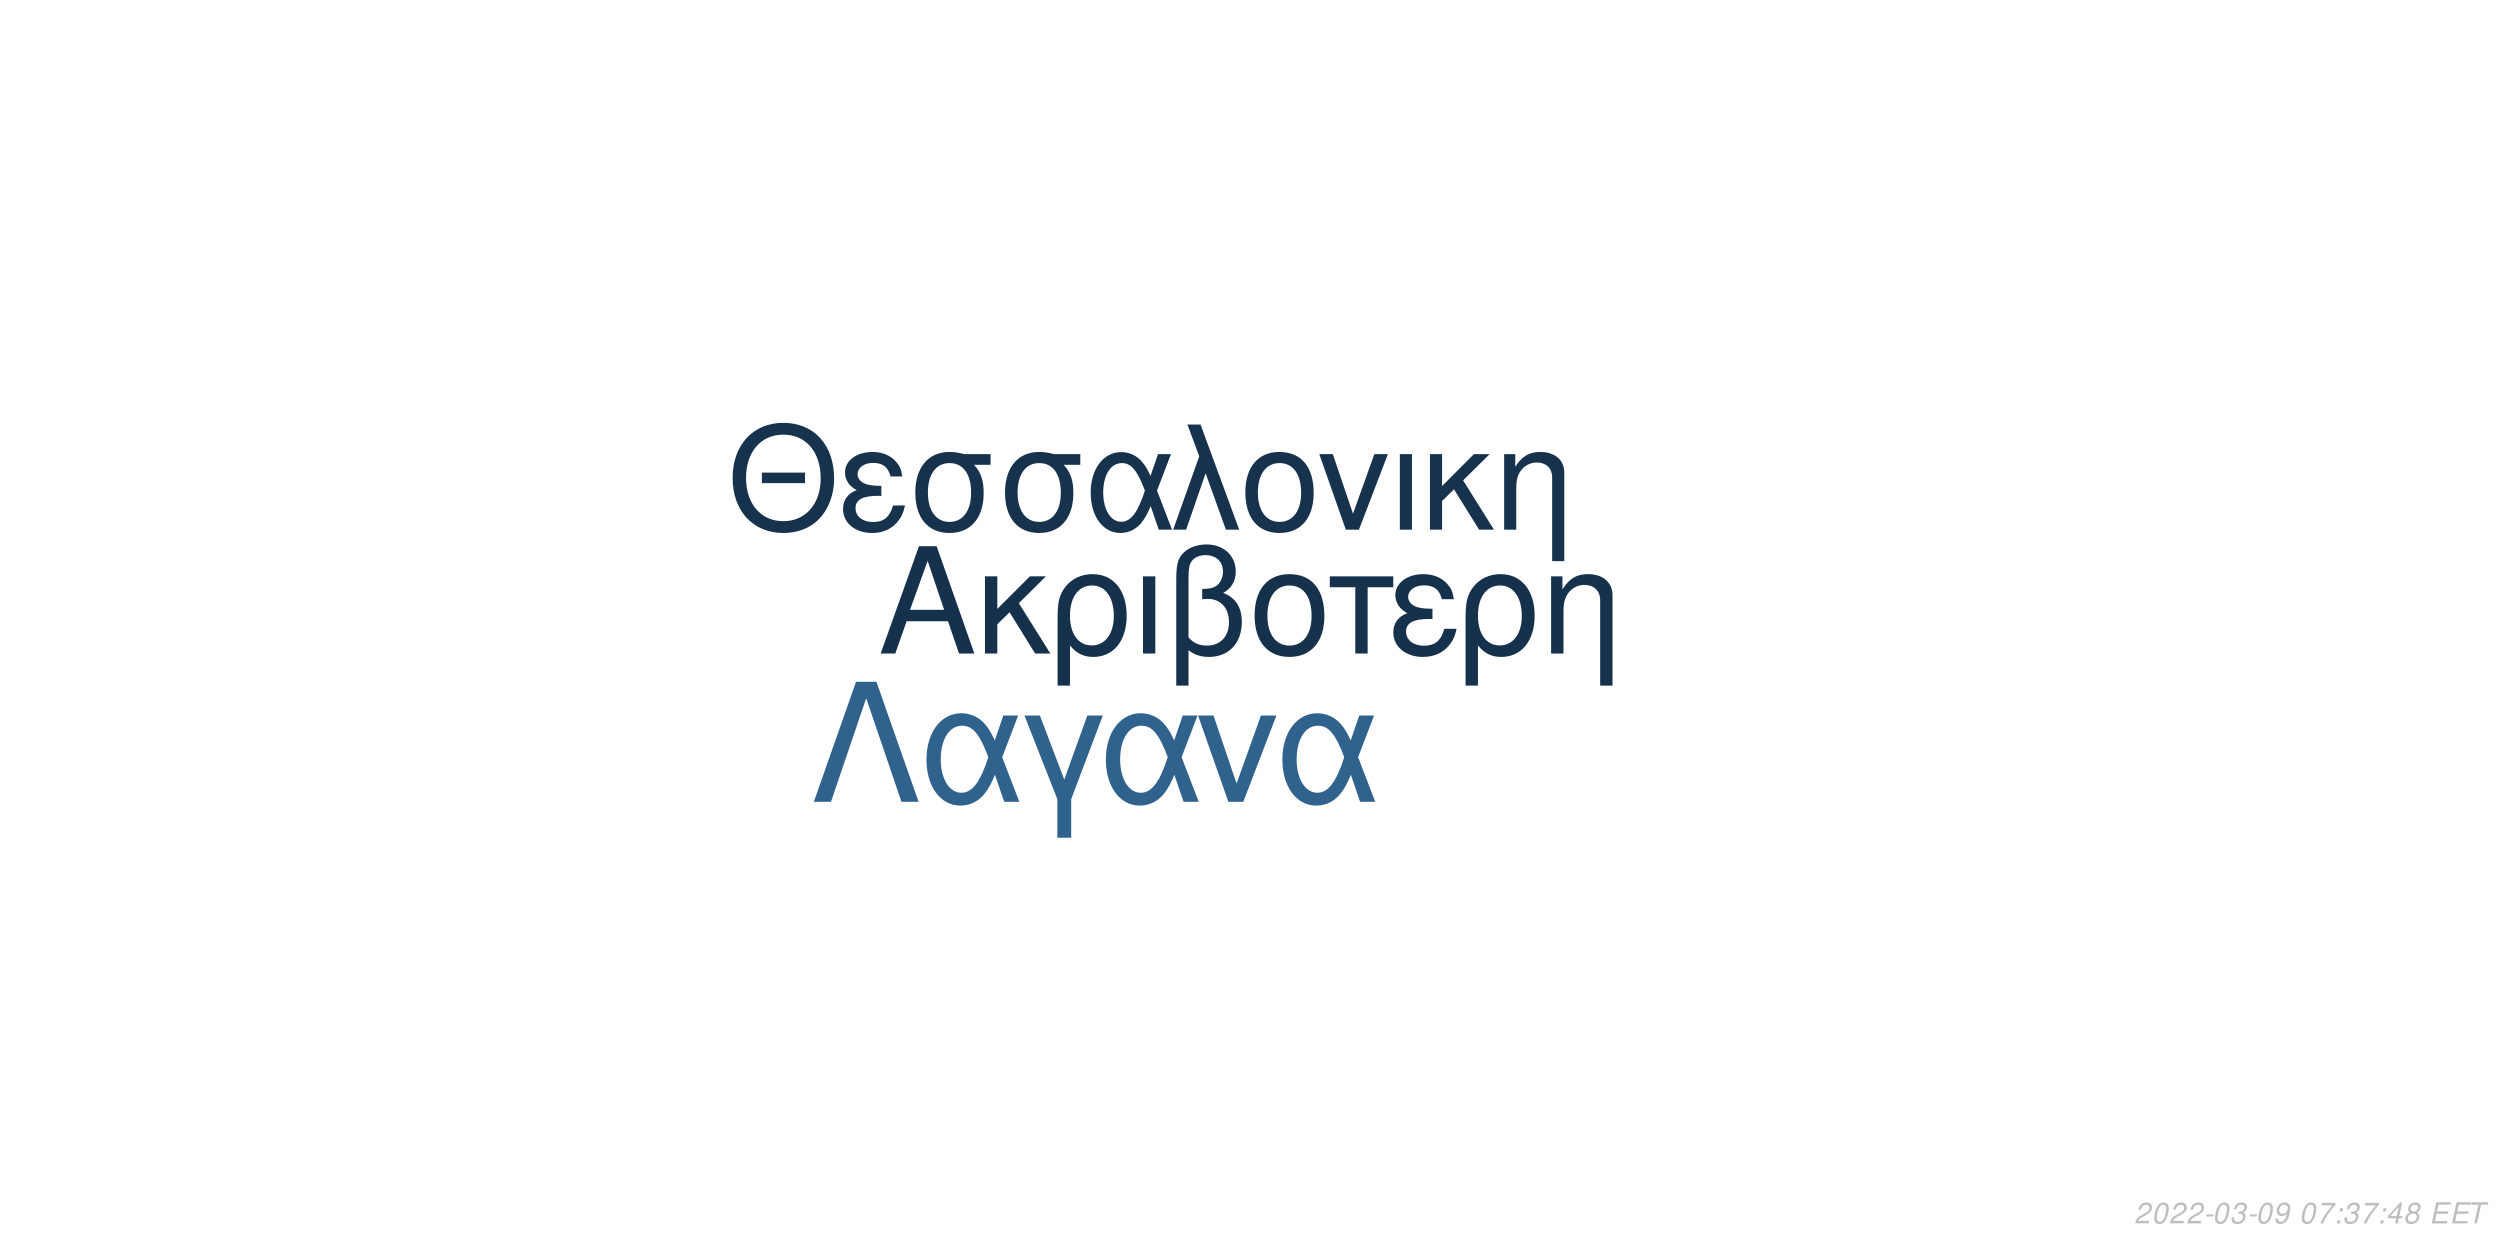
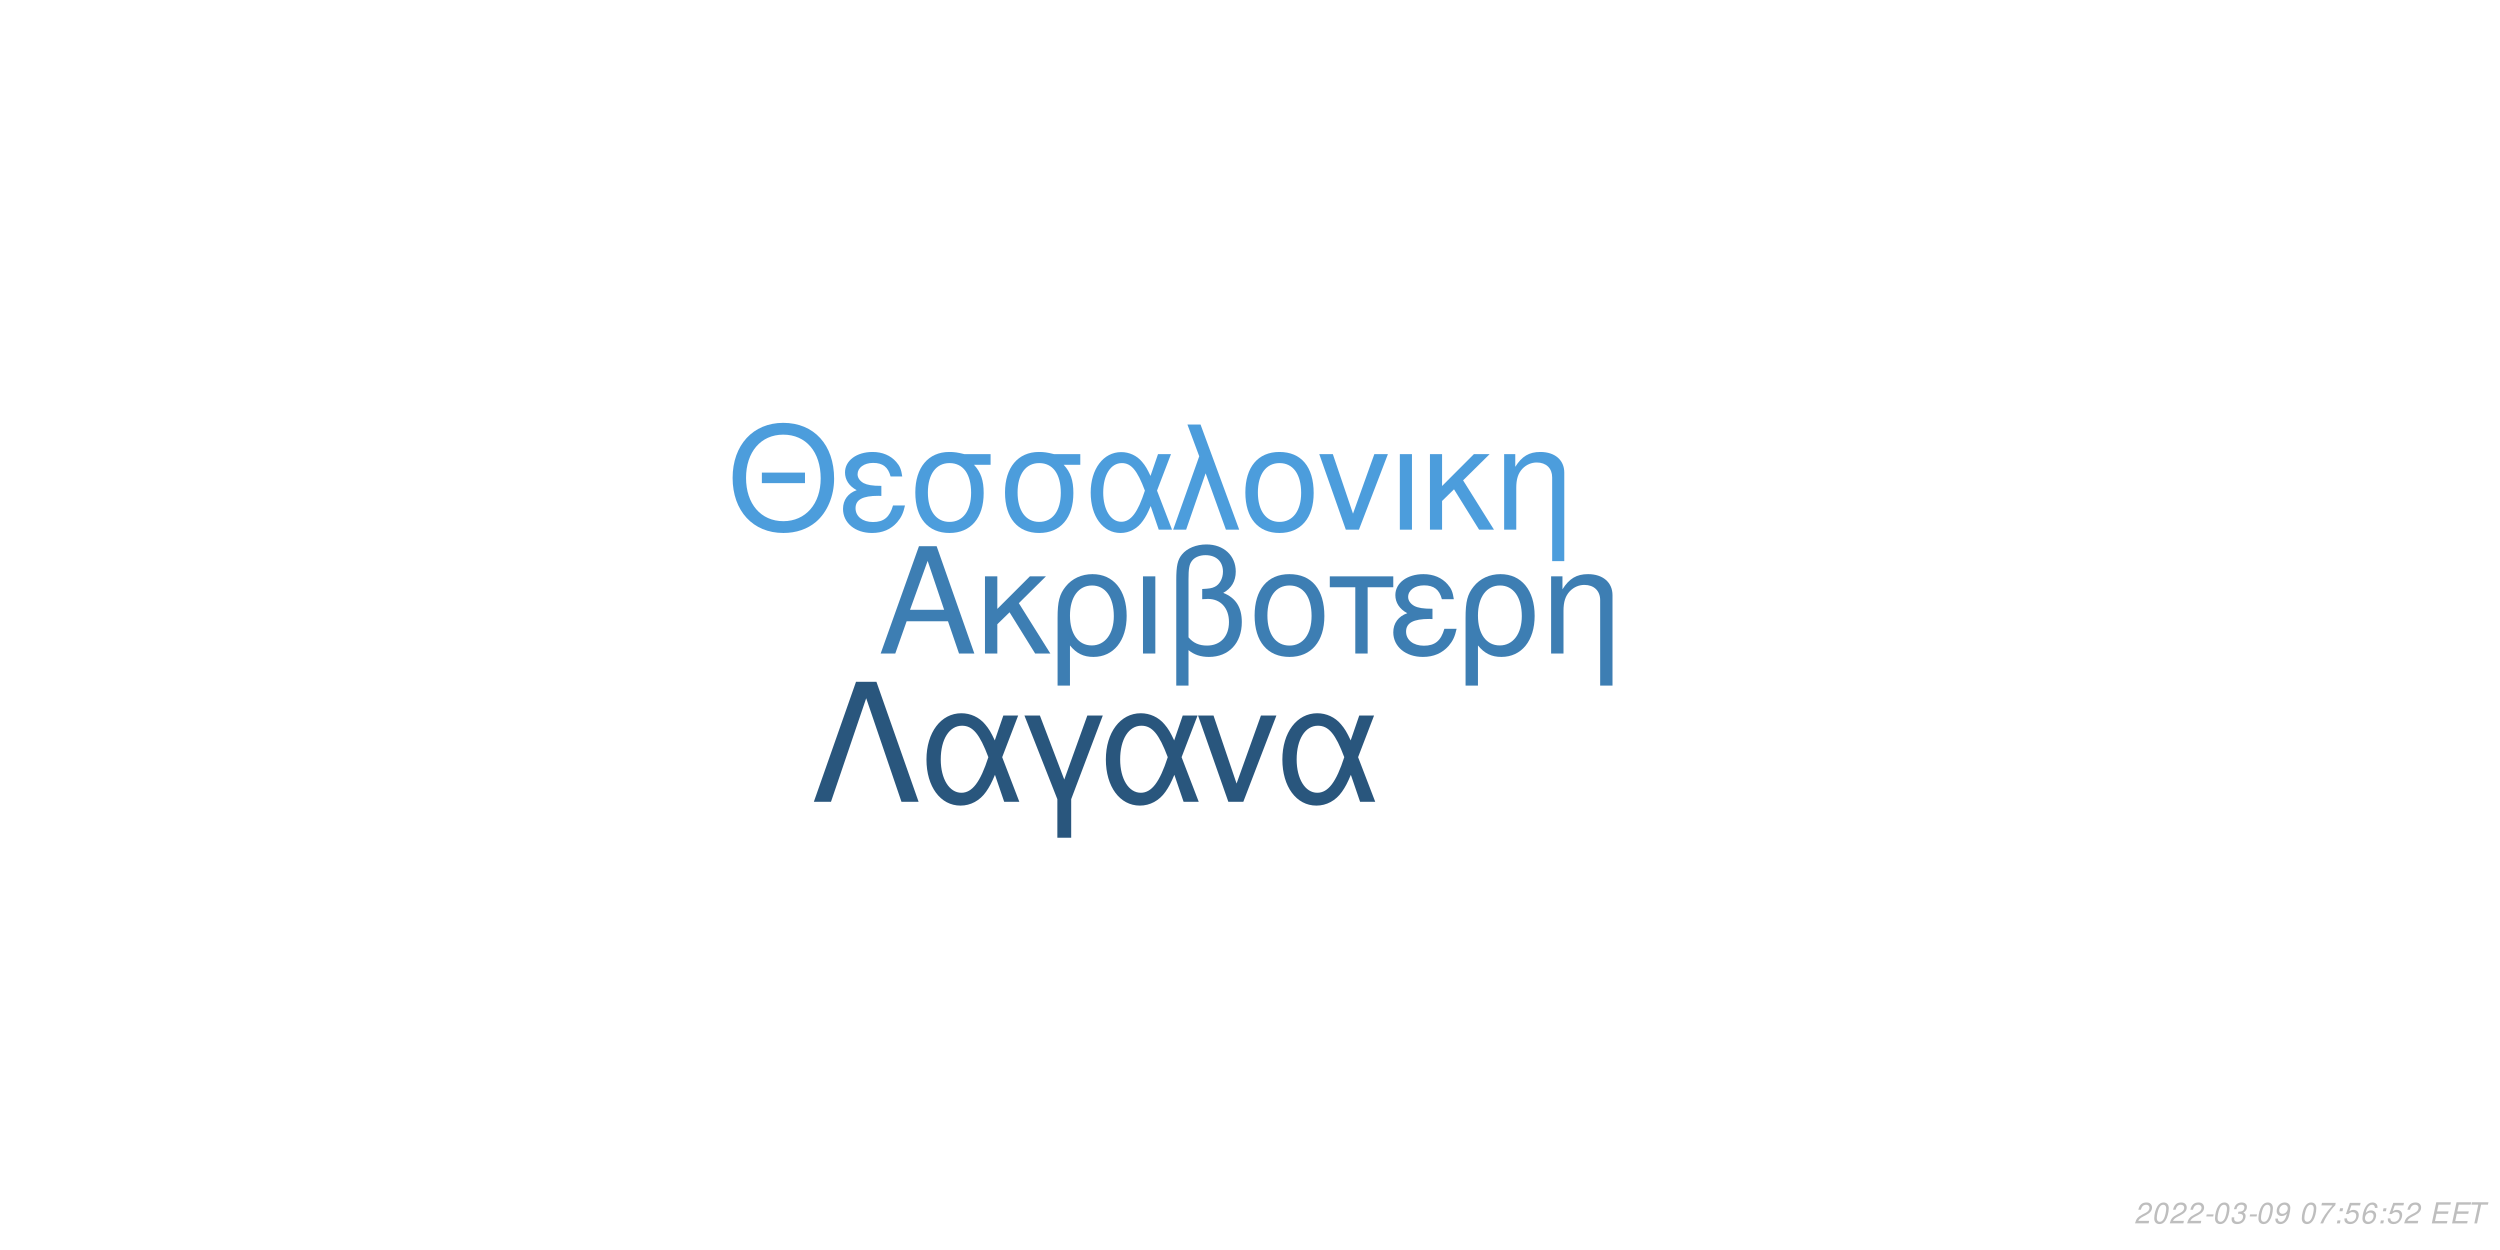
<svg xmlns="http://www.w3.org/2000/svg" xmlns:xlink="http://www.w3.org/1999/xlink" width="864pt" height="432pt" viewBox="0 0 864 432" version="1.1">
  <defs>
    <g>
      <symbol overflow="visible" id="glyph0-0">
        <path style="stroke:none;" d="" />
      </symbol>
      <symbol overflow="visible" id="glyph0-1">
        <path style="stroke:none;" d="M 24.125 -11.141 L 27.938 0 L 33.234 0 L 20.203 -37.094 L 14.094 -37.094 L 0.859 0 L 5.906 0 L 9.828 -11.141 Z M 22.797 -15.109 L 11 -15.109 L 17.094 -32.016 Z M 22.797 -15.109 " />
      </symbol>
      <symbol overflow="visible" id="glyph0-2">
        <path style="stroke:none;" d="M 7.172 -15.422 L 7.172 -26.672 L 2.906 -26.672 L 2.906 0 L 7.172 0 L 7.172 -10.125 L 11.406 -14.25 L 20.25 0 L 25.5 0 L 14.609 -17.406 L 23.969 -26.672 L 18.422 -26.672 Z M 7.172 -15.422 " />
      </symbol>
      <symbol overflow="visible" id="glyph0-3">
        <path style="stroke:none;" d="M 3 11.094 L 7.281 11.094 L 7.281 -2.797 C 9.516 -0.047 11.953 1.172 15.375 1.172 C 22.344 1.172 26.875 -4.422 26.875 -13.031 C 26.875 -21.891 22.297 -27.438 15.062 -27.438 C 11.297 -27.438 7.984 -25.906 5.797 -23.156 C 3.672 -20.516 3 -17.969 3 -12.359 Z M 14.906 -23.516 C 19.547 -23.516 22.438 -19.438 22.438 -12.922 C 22.438 -6.812 19.391 -2.797 14.812 -2.797 C 10.172 -2.797 7.281 -6.766 7.281 -13.125 C 7.281 -19.484 10.234 -23.516 14.906 -23.516 Z M 14.906 -23.516 " />
      </symbol>
      <symbol overflow="visible" id="glyph0-4">
        <path style="stroke:none;" d="M 3.516 0 L 7.781 0 L 7.781 -26.672 L 3.516 -26.672 Z M 3.516 0 " />
      </symbol>
      <symbol overflow="visible" id="glyph0-5">
        <path style="stroke:none;" d="M 4.016 11.094 L 8.25 11.094 L 8.25 -1.172 C 10.172 0.406 12.422 1.172 15.312 1.172 C 22.188 1.172 26.672 -3.609 26.672 -10.891 C 26.672 -15.984 24.578 -19.234 20.25 -20.969 C 23.109 -22.547 24.578 -25.031 24.578 -28.344 C 24.578 -33.844 20.406 -37.703 14.453 -37.703 C 10.938 -37.703 7.734 -36.391 6 -34.25 C 4.484 -32.422 4.016 -30.328 4.016 -25.391 Z M 8.25 -25.656 C 8.25 -29.359 8.5 -30.844 9.469 -32.062 C 10.375 -33.281 12.156 -34 14.094 -34 C 17.812 -34 20.156 -31.812 20.156 -28.297 C 20.156 -25.953 18.984 -23.812 17.297 -23.047 C 16.281 -22.547 15.469 -22.438 12.984 -22.297 L 12.984 -18.781 C 13.734 -18.828 14.344 -18.875 14.969 -18.875 C 19.344 -18.875 22.234 -15.719 22.234 -10.891 C 22.234 -5.906 19.281 -2.75 14.656 -2.75 C 11.953 -2.75 9.922 -3.609 8.25 -5.594 Z M 8.25 -25.656 " />
      </symbol>
      <symbol overflow="visible" id="glyph0-6">
        <path style="stroke:none;" d="M 14.094 -27.438 C 6.562 -27.438 2.094 -22.094 2.094 -13.125 C 2.094 -4.125 6.562 1.172 14.141 1.172 C 21.672 1.172 26.203 -4.172 26.203 -12.922 C 26.203 -22.188 21.828 -27.438 14.094 -27.438 Z M 14.141 -23.516 C 18.938 -23.516 21.781 -19.594 21.781 -12.984 C 21.781 -6.672 18.828 -2.75 14.141 -2.75 C 9.422 -2.75 6.516 -6.672 6.516 -13.125 C 6.516 -19.594 9.422 -23.516 14.141 -23.516 Z M 14.141 -23.516 " />
      </symbol>
      <symbol overflow="visible" id="glyph0-7">
        <path style="stroke:none;" d="M 7.891 0 L 12.156 0 L 12.156 -22.906 L 21.016 -22.906 L 21.016 -26.672 L -0.922 -26.672 L -0.922 -22.906 L 7.891 -22.906 Z M 7.891 0 " />
      </symbol>
      <symbol overflow="visible" id="glyph0-8">
        <path style="stroke:none;" d="M 14.562 -15.469 C 11.344 -15.469 9.562 -15.781 8.297 -16.438 C 6.922 -17.203 6.156 -18.328 6.156 -19.547 C 6.156 -21.891 8.453 -23.562 11.656 -23.562 C 15.062 -23.562 16.953 -22.094 17.812 -18.781 L 21.938 -18.781 C 21.578 -21.266 21.062 -22.5 19.797 -23.922 C 17.812 -26.203 14.906 -27.438 11.453 -27.438 C 5.797 -27.438 1.734 -24.375 1.734 -20.203 C 1.734 -17.609 3.156 -15.375 5.859 -13.938 C 2.797 -12.875 1.016 -10.484 1.016 -7.328 C 1.016 -2.391 5.297 1.172 11.25 1.172 C 14.969 1.172 17.906 -0.109 20.156 -2.641 C 21.578 -4.328 22.297 -5.797 22.906 -8.547 L 18.672 -8.547 C 17.5 -4.422 15.422 -2.703 11.609 -2.703 C 7.938 -2.703 5.438 -4.688 5.438 -7.578 C 5.438 -10.578 7.938 -11.953 13.484 -11.953 C 13.641 -11.953 14.094 -11.953 14.562 -11.906 Z M 14.562 -15.469 " />
      </symbol>
      <symbol overflow="visible" id="glyph0-9">
        <path style="stroke:none;" d="M 3.562 -26.672 L 3.562 0 L 7.844 0 L 7.844 -14.703 C 7.844 -17.906 8.5 -19.891 10.031 -21.531 C 11.406 -22.953 13.188 -23.719 15.062 -23.719 C 18.375 -23.719 20.516 -21.672 20.516 -18.469 L 20.516 11.094 L 24.781 11.094 L 24.781 -20.156 C 24.781 -24.578 21.469 -27.438 16.328 -27.438 C 12.359 -27.438 9.828 -25.906 7.484 -22.188 L 7.484 -26.672 Z M 3.562 -26.672 " />
      </symbol>
      <symbol overflow="visible" id="glyph1-0">
        <path style="stroke:none;" d="" />
      </symbol>
      <symbol overflow="visible" id="glyph1-1">
        <path style="stroke:none;" d="M 26.859 -19.734 L 11.953 -19.734 L 11.953 -16.094 L 26.859 -16.094 Z M 19.328 -36.922 C 8.922 -36.922 1.844 -29.25 1.844 -17.891 C 1.844 -6.484 8.875 1.141 19.391 1.141 C 23.812 1.141 27.703 -0.203 30.641 -2.688 C 34.578 -6.031 36.922 -11.656 36.922 -17.594 C 36.922 -29.297 30 -36.922 19.328 -36.922 Z M 19.328 -32.844 C 27.203 -32.844 32.281 -26.906 32.281 -17.688 C 32.281 -8.922 27.062 -2.938 19.391 -2.938 C 11.609 -2.938 6.484 -8.922 6.484 -17.891 C 6.484 -26.859 11.609 -32.844 19.328 -32.844 Z M 19.328 -32.844 " />
      </symbol>
      <symbol overflow="visible" id="glyph1-2">
        <path style="stroke:none;" d="M 14.25 -15.141 C 11.109 -15.141 9.375 -15.453 8.125 -16.094 C 6.781 -16.844 6.031 -17.938 6.031 -19.141 C 6.031 -21.422 8.266 -23.078 11.406 -23.078 C 14.75 -23.078 16.594 -21.625 17.438 -18.391 L 21.469 -18.391 C 21.125 -20.828 20.625 -22.031 19.391 -23.422 C 17.438 -25.656 14.594 -26.859 11.219 -26.859 C 5.688 -26.859 1.688 -23.875 1.688 -19.781 C 1.688 -17.234 3.094 -15.047 5.734 -13.656 C 2.734 -12.609 1 -10.266 1 -7.172 C 1 -2.344 5.188 1.141 11.016 1.141 C 14.656 1.141 17.547 -0.094 19.734 -2.594 C 21.125 -4.234 21.828 -5.688 22.422 -8.375 L 18.281 -8.375 C 17.141 -4.328 15.094 -2.641 11.359 -2.641 C 7.766 -2.641 5.328 -4.578 5.328 -7.422 C 5.328 -10.359 7.766 -11.703 13.203 -11.703 C 13.359 -11.703 13.797 -11.703 14.25 -11.656 Z M 14.25 -15.141 " />
      </symbol>
      <symbol overflow="visible" id="glyph1-3">
        <path style="stroke:none;" d="M 29 -26.109 L 19.938 -26.109 C 17.594 -26.703 16.438 -26.859 14.703 -26.859 C 7.469 -26.859 2.984 -21.469 2.984 -12.859 C 2.984 -4.031 7.375 1.141 14.797 1.141 C 22.172 1.141 26.609 -4.078 26.609 -12.656 C 26.609 -17.047 25.656 -19.828 23.266 -22.422 L 29 -22.422 Z M 14.797 -23.016 C 19.531 -23.016 22.266 -19.234 22.266 -12.75 C 22.266 -6.531 19.438 -2.688 14.797 -2.688 C 10.172 -2.688 7.328 -6.531 7.328 -12.859 C 7.328 -19.188 10.172 -23.016 14.797 -23.016 Z M 14.797 -23.016 " />
      </symbol>
      <symbol overflow="visible" id="glyph1-4">
        <path style="stroke:none;" d="M 29.344 -26.109 L 24.859 -26.109 L 22.266 -18.578 C 21.125 -21.031 20.484 -22.125 19.328 -23.469 C 17.547 -25.609 14.906 -26.812 12.156 -26.812 C 5.984 -26.812 1.594 -20.984 1.594 -12.812 C 1.594 -4.578 5.828 1.141 11.906 1.141 C 14.953 1.141 17.734 -0.344 19.625 -3.047 C 20.672 -4.531 21.281 -5.688 22.328 -8.172 L 25.109 0 L 29.703 0 L 24.516 -13.5 Z M 20.328 -13.5 C 17.891 -5.922 15.453 -2.734 12.156 -2.734 C 8.516 -2.734 5.922 -6.922 5.922 -12.812 C 5.922 -18.938 8.516 -23.016 12.359 -23.016 C 15.594 -23.016 17.688 -20.531 20.328 -13.5 Z M 20.328 -13.5 " />
      </symbol>
      <symbol overflow="visible" id="glyph1-5">
        <path style="stroke:none;" d="M 1.094 0 L 5.578 0 L 12.312 -19.484 L 19.328 0 L 23.922 0 L 10.562 -36.328 L 6.031 -36.328 L 10.109 -25.359 Z M 1.094 0 " />
      </symbol>
      <symbol overflow="visible" id="glyph1-6">
        <path style="stroke:none;" d="M 13.797 -26.859 C 6.422 -26.859 2.047 -21.625 2.047 -12.859 C 2.047 -4.031 6.422 1.141 13.859 1.141 C 21.234 1.141 25.656 -4.078 25.656 -12.656 C 25.656 -21.719 21.375 -26.859 13.797 -26.859 Z M 13.859 -23.016 C 18.531 -23.016 21.328 -19.188 21.328 -12.703 C 21.328 -6.531 18.438 -2.688 13.859 -2.688 C 9.219 -2.688 6.375 -6.531 6.375 -12.859 C 6.375 -19.188 9.219 -23.016 13.859 -23.016 Z M 13.859 -23.016 " />
      </symbol>
      <symbol overflow="visible" id="glyph1-7">
        <path style="stroke:none;" d="M 14.297 0 L 24.312 -26.109 L 19.625 -26.109 L 12.25 -5.531 L 5.281 -26.109 L 0.594 -26.109 L 9.766 0 Z M 14.297 0 " />
      </symbol>
      <symbol overflow="visible" id="glyph1-8">
        <path style="stroke:none;" d="M 3.438 0 L 7.625 0 L 7.625 -26.109 L 3.438 -26.109 Z M 3.438 0 " />
      </symbol>
      <symbol overflow="visible" id="glyph1-9">
        <path style="stroke:none;" d="M 7.031 -15.094 L 7.031 -26.109 L 2.844 -26.109 L 2.844 0 L 7.031 0 L 7.031 -9.922 L 11.156 -13.953 L 19.828 0 L 24.969 0 L 14.297 -17.047 L 23.469 -26.109 L 18.031 -26.109 Z M 7.031 -15.094 " />
      </symbol>
      <symbol overflow="visible" id="glyph1-10">
        <path style="stroke:none;" d="M 3.484 -26.109 L 3.484 0 L 7.672 0 L 7.672 -14.406 C 7.672 -17.547 8.328 -19.484 9.812 -21.078 C 11.156 -22.469 12.906 -23.219 14.75 -23.219 C 17.984 -23.219 20.078 -21.234 20.078 -18.094 L 20.078 10.859 L 24.266 10.859 L 24.266 -19.734 C 24.266 -24.062 21.031 -26.859 16 -26.859 C 12.109 -26.859 9.609 -25.359 7.328 -21.719 L 7.328 -26.109 Z M 3.484 -26.109 " />
      </symbol>
      <symbol overflow="visible" id="glyph2-0">
        <path style="stroke:none;" d="" />
      </symbol>
      <symbol overflow="visible" id="glyph2-1">
        <path style="stroke:none;" d="M 22.531 -41.484 L 15.484 -41.484 L 0.906 0 L 6.828 0 L 19 -35.797 L 31.188 0 L 37.109 0 Z M 22.531 -41.484 " />
      </symbol>
      <symbol overflow="visible" id="glyph2-2">
        <path style="stroke:none;" d="M 33.516 -29.812 L 28.391 -29.812 L 25.438 -21.219 C 24.125 -24.016 23.391 -25.266 22.078 -26.797 C 20.031 -29.25 17.016 -30.609 13.891 -30.609 C 6.828 -30.609 1.828 -23.953 1.828 -14.625 C 1.828 -5.234 6.656 1.312 13.594 1.312 C 17.078 1.312 20.266 -0.391 22.422 -3.469 C 23.609 -5.172 24.297 -6.484 25.5 -9.328 L 28.688 0 L 33.922 0 L 28 -15.422 Z M 23.219 -15.422 C 20.422 -6.766 17.641 -3.125 13.891 -3.125 C 9.734 -3.125 6.766 -7.906 6.766 -14.625 C 6.766 -21.625 9.734 -26.297 14.109 -26.297 C 17.812 -26.297 20.203 -23.453 23.219 -15.422 Z M 23.219 -15.422 " />
      </symbol>
      <symbol overflow="visible" id="glyph2-3">
        <path style="stroke:none;" d="M 12.062 12.406 L 16.844 12.406 L 16.844 -0.906 L 27.766 -29.812 L 22.422 -29.812 L 14.453 -7.688 L 6.031 -29.812 L 0.688 -29.812 L 12.062 -0.906 Z M 12.062 12.406 " />
      </symbol>
      <symbol overflow="visible" id="glyph2-4">
        <path style="stroke:none;" d="M 16.328 0 L 27.766 -29.812 L 22.422 -29.812 L 14 -6.312 L 6.031 -29.812 L 0.688 -29.812 L 11.156 0 Z M 16.328 0 " />
      </symbol>
      <symbol overflow="visible" id="glyph3-0">
        <path style="stroke:none;" d="" />
      </symbol>
      <symbol overflow="visible" id="glyph3-1">
        <path style="stroke:none;" d="M 5.234 -0.875 L 1.469 -0.875 C 1.641 -1.375 2.203 -1.891 3.109 -2.344 L 4.234 -2.938 C 5.562 -3.625 6.219 -4.469 6.219 -5.484 C 6.219 -5.938 6.062 -6.359 5.797 -6.656 C 5.469 -7.047 4.984 -7.234 4.312 -7.234 C 2.766 -7.234 1.891 -6.453 1.484 -4.734 L 2.375 -4.734 C 2.484 -5.188 2.609 -5.484 2.797 -5.75 C 3.094 -6.203 3.609 -6.453 4.188 -6.453 C 4.891 -6.453 5.344 -6.031 5.344 -5.375 C 5.344 -4.703 4.859 -4.094 4.016 -3.656 L 2.984 -3.125 C 1.234 -2.188 0.797 -1.656 0.344 -0.016 L 5.047 -0.016 Z M 5.234 -0.875 " />
      </symbol>
      <symbol overflow="visible" id="glyph3-2">
        <path style="stroke:none;" d="M 4.203 -7.234 C 3.375 -7.234 2.688 -6.812 2.125 -5.984 C 1.484 -5.047 0.984 -3.188 0.984 -1.734 C 0.984 -1.109 1.172 -0.562 1.484 -0.266 C 1.797 0.047 2.281 0.234 2.766 0.234 C 3.625 0.234 4.281 -0.156 4.859 -1.016 C 5.516 -1.953 6 -3.797 6 -5.266 C 6 -6.5 5.328 -7.234 4.203 -7.234 Z M 4.094 -6.453 C 4.734 -6.453 5.125 -5.984 5.125 -5.156 C 5.125 -4.203 4.781 -2.625 4.406 -1.812 C 3.984 -0.938 3.516 -0.547 2.875 -0.547 C 2.25 -0.547 1.875 -1.031 1.875 -1.828 C 1.875 -2.797 2.203 -4.344 2.594 -5.203 C 2.984 -6.047 3.453 -6.453 4.094 -6.453 Z M 4.094 -6.453 " />
      </symbol>
      <symbol overflow="visible" id="glyph3-3">
        <path style="stroke:none;" d="M 3.516 -3.125 L 1.125 -3.125 L 0.969 -2.406 L 3.359 -2.406 Z M 3.516 -3.125 " />
      </symbol>
      <symbol overflow="visible" id="glyph3-4">
        <path style="stroke:none;" d="M 2.922 -3.312 C 3.125 -3.344 3.234 -3.344 3.375 -3.344 C 4.203 -3.344 4.688 -3 4.688 -2.406 C 4.688 -1.312 3.906 -0.547 2.781 -0.547 C 2.047 -0.547 1.594 -0.938 1.594 -1.562 C 1.594 -1.719 1.609 -1.844 1.656 -2.094 L 0.766 -2.094 C 0.734 -1.797 0.719 -1.641 0.719 -1.469 C 0.719 -0.375 1.406 0.234 2.641 0.234 C 3.547 0.234 4.297 -0.078 4.812 -0.656 C 5.266 -1.156 5.562 -1.875 5.562 -2.547 C 5.562 -3.125 5.344 -3.453 4.797 -3.734 C 5.641 -4.234 6.016 -4.844 6.016 -5.734 C 6.016 -6.656 5.312 -7.234 4.203 -7.234 C 3.375 -7.234 2.672 -6.938 2.188 -6.375 C 1.891 -6.031 1.703 -5.641 1.516 -4.906 L 2.391 -4.906 C 2.5 -5.359 2.594 -5.594 2.734 -5.812 C 3.047 -6.234 3.516 -6.453 4.078 -6.453 C 4.734 -6.453 5.141 -6.125 5.141 -5.578 C 5.141 -5.188 5.016 -4.797 4.797 -4.547 C 4.516 -4.234 4 -4.062 3.266 -4.062 L 3.078 -4.062 Z M 2.922 -3.312 " />
      </symbol>
      <symbol overflow="visible" id="glyph3-5">
        <path style="stroke:none;" d="M 0.844 -1.656 C 0.844 -1.547 0.844 -1.438 0.844 -1.375 C 0.844 -0.406 1.531 0.234 2.578 0.234 C 3.203 0.234 3.766 0.016 4.297 -0.438 C 4.938 -1 5.312 -1.656 5.594 -2.719 C 5.844 -3.672 6.016 -4.766 6.016 -5.375 C 6.016 -5.844 5.844 -6.328 5.547 -6.656 C 5.203 -7.031 4.703 -7.234 4.062 -7.234 C 2.516 -7.234 1.297 -5.938 1.297 -4.266 C 1.297 -3.203 1.984 -2.547 3.047 -2.547 C 3.484 -2.547 3.953 -2.672 4.281 -2.891 C 4.406 -2.984 4.547 -3.078 4.828 -3.344 C 4.438 -1.484 3.703 -0.547 2.703 -0.547 C 2.109 -0.547 1.719 -0.938 1.719 -1.547 L 1.719 -1.656 Z M 3.953 -6.453 C 4.625 -6.453 5.141 -5.953 5.141 -5.281 C 5.141 -4.188 4.312 -3.312 3.297 -3.312 C 2.594 -3.312 2.172 -3.734 2.172 -4.453 C 2.172 -5.562 2.984 -6.453 3.953 -6.453 Z M 3.953 -6.453 " />
      </symbol>
      <symbol overflow="visible" id="glyph3-6">
        <path style="stroke:none;" d="" />
      </symbol>
      <symbol overflow="visible" id="glyph3-7">
        <path style="stroke:none;" d="M 6.703 -7.094 L 1.953 -7.094 L 1.766 -6.219 L 5.594 -6.219 C 3.344 -3.688 2.266 -2.109 1.375 0 L 2.344 0 C 3.031 -1.906 4.828 -4.594 6.547 -6.281 Z M 6.703 -7.094 " />
      </symbol>
      <symbol overflow="visible" id="glyph3-8">
        <path style="stroke:none;" d="M 2.359 -1.031 L 1.312 -1.031 L 1.094 0 L 2.141 0 Z M 3.266 -5.234 L 2.219 -5.234 L 2 -4.203 L 3.047 -4.203 Z M 3.266 -5.234 " />
      </symbol>
      <symbol overflow="visible" id="glyph3-9">
-         <path style="stroke:none;" d="M 3.625 -1.75 L 3.266 0 L 4.141 0 L 4.516 -1.75 L 5.562 -1.75 L 5.734 -2.531 L 4.688 -2.531 L 5.688 -7.234 L 5.016 -7.234 L 0.844 -2.672 L 0.641 -1.75 Z M 3.797 -2.531 L 1.594 -2.531 L 4.469 -5.703 Z M 3.797 -2.531 " />
+         <path style="stroke:none;" d="M 6.297 -7.094 L 2.594 -7.094 L 1.234 -3.234 L 2.047 -3.234 C 2.656 -3.766 2.938 -3.906 3.531 -3.906 C 4.328 -3.906 4.797 -3.453 4.797 -2.688 C 4.797 -1.438 3.969 -0.547 2.828 -0.547 C 2.031 -0.547 1.609 -0.938 1.578 -1.734 L 0.703 -1.734 L 0.703 -1.516 C 0.703 -0.938 0.844 -0.547 1.188 -0.266 C 1.562 0.062 2.078 0.234 2.703 0.234 C 3.656 0.234 4.391 -0.156 4.984 -0.922 C 5.422 -1.5 5.672 -2.234 5.672 -2.953 C 5.672 -4 4.938 -4.672 3.812 -4.672 C 3.328 -4.672 2.906 -4.547 2.406 -4.234 L 3.109 -6.219 L 6.109 -6.219 Z M 6.297 -7.094 " />
      </symbol>
      <symbol overflow="visible" id="glyph3-10">
-         <path style="stroke:none;" d="M 4.766 -3.797 C 5.078 -3.969 5.234 -4.078 5.438 -4.234 C 5.812 -4.594 6.062 -5.172 6.062 -5.734 C 6.062 -6.625 5.344 -7.234 4.266 -7.234 C 2.812 -7.234 1.703 -6.219 1.703 -4.875 C 1.703 -4.406 1.875 -4.125 2.359 -3.812 C 1.297 -3.312 0.75 -2.516 0.75 -1.469 C 0.75 -0.438 1.547 0.234 2.812 0.234 C 3.656 0.234 4.359 -0.094 4.938 -0.734 C 5.359 -1.234 5.609 -1.859 5.609 -2.438 C 5.609 -3.047 5.312 -3.516 4.766 -3.797 Z M 4.109 -6.453 C 4.797 -6.453 5.188 -6.125 5.188 -5.578 C 5.188 -5.266 5.062 -4.922 4.859 -4.672 C 4.562 -4.312 4.188 -4.156 3.656 -4.156 C 2.984 -4.156 2.594 -4.453 2.594 -4.984 C 2.594 -5.859 3.203 -6.453 4.109 -6.453 Z M 3.453 -3.406 C 4.234 -3.406 4.734 -2.984 4.734 -2.312 C 4.734 -1.312 3.922 -0.547 2.875 -0.547 C 2.125 -0.547 1.625 -0.969 1.625 -1.625 C 1.625 -2.609 2.438 -3.406 3.453 -3.406 Z M 3.453 -3.406 " />
+         <path style="stroke:none;" d="M 6.125 -5.344 L 6.141 -5.625 C 6.141 -6.609 5.453 -7.234 4.391 -7.234 C 3.438 -7.234 2.641 -6.719 2.016 -5.703 C 1.422 -4.781 0.938 -2.953 0.938 -1.688 C 0.938 -0.516 1.688 0.234 2.859 0.234 C 3.703 0.234 4.438 -0.156 5 -0.875 C 5.406 -1.422 5.672 -2.156 5.672 -2.766 C 5.672 -3.812 4.969 -4.5 3.906 -4.5 C 3.234 -4.5 2.672 -4.234 2.094 -3.625 C 2.406 -5.375 3.234 -6.453 4.25 -6.453 C 4.703 -6.453 5.062 -6.234 5.172 -5.844 C 5.203 -5.719 5.234 -5.578 5.25 -5.344 Z M 3.656 -3.734 C 4.344 -3.734 4.797 -3.281 4.797 -2.625 C 4.797 -1.469 3.984 -0.547 2.984 -0.547 C 2.297 -0.547 1.812 -1.047 1.812 -1.766 C 1.812 -2.859 2.625 -3.734 3.656 -3.734 Z M 3.656 -3.734 " />
      </symbol>
      <symbol overflow="visible" id="glyph3-11">
        <path style="stroke:none;" d="M 2.547 -3.312 L 6.5 -3.312 L 6.688 -4.141 L 2.719 -4.141 L 3.219 -6.469 L 7.344 -6.469 L 7.516 -7.297 L 2.453 -7.297 L 0.906 0 L 6.125 0 L 6.297 -0.812 L 2.016 -0.812 Z M 2.547 -3.312 " />
      </symbol>
      <symbol overflow="visible" id="glyph3-12">
        <path style="stroke:none;" d="M 4.938 -6.469 L 7.312 -6.469 L 7.484 -7.297 L 1.75 -7.297 L 1.578 -6.469 L 3.984 -6.469 L 2.609 0 L 3.547 0 Z M 4.938 -6.469 " />
      </symbol>
    </g>
  </defs>
  <g id="surface1">
    <rect x="0" y="0" width="864" height="432" style="fill:rgb(100%,100%,100%);fill-opacity:1;stroke:none;" />
-     <g style="fill:rgb(8.627%,19.216%,29.804%);fill-opacity:1;">
+     <g style="fill:rgb(23.922%,49.412%,70.196%);fill-opacity:1;">
      <use xlink:href="#glyph0-1" x="303.5" y="225.861" />
      <use xlink:href="#glyph0-2" x="337.5" y="225.861" />
      <use xlink:href="#glyph0-3" x="362.5" y="225.861" />
      <use xlink:href="#glyph0-4" x="391.5" y="225.861" />
      <use xlink:href="#glyph0-5" x="402.5" y="225.861" />
      <use xlink:href="#glyph0-6" x="431.5" y="225.861" />
      <use xlink:href="#glyph0-7" x="460.5" y="225.861" />
      <use xlink:href="#glyph0-8" x="480.5" y="225.861" />
      <use xlink:href="#glyph0-3" x="503.5" y="225.861" />
      <use xlink:href="#glyph0-9" x="532.5" y="225.861" />
    </g>
-     <g style="fill:rgb(9.02%,19.608%,30.196%);fill-opacity:1;">
+     <g style="fill:rgb(29.804%,61.569%,86.275%);fill-opacity:1;">
      <use xlink:href="#glyph1-1" x="251.348" y="183.058" />
      <use xlink:href="#glyph1-2" x="290.348" y="183.058" />
      <use xlink:href="#glyph1-3" x="313.348" y="183.058" />
      <use xlink:href="#glyph1-3" x="344.348" y="183.058" />
      <use xlink:href="#glyph1-4" x="375.348" y="183.058" />
      <use xlink:href="#glyph1-5" x="404.348" y="183.058" />
      <use xlink:href="#glyph1-6" x="428.348" y="183.058" />
      <use xlink:href="#glyph1-7" x="455.348" y="183.058" />
      <use xlink:href="#glyph1-8" x="480.348" y="183.058" />
      <use xlink:href="#glyph1-9" x="491.348" y="183.058" />
      <use xlink:href="#glyph1-10" x="516.348" y="183.058" />
    </g>
-     <g style="fill:rgb(18.431%,38.431%,55.294%);fill-opacity:1;">
+     <g style="fill:rgb(16.078%,33.725%,49.02%);fill-opacity:1;">
      <use xlink:href="#glyph2-1" x="280.359" y="277.105" />
      <use xlink:href="#glyph2-2" x="318.359" y="277.105" />
      <use xlink:href="#glyph2-3" x="353.359" y="277.105" />
      <use xlink:href="#glyph2-2" x="380.359" y="277.105" />
      <use xlink:href="#glyph2-4" x="413.359" y="277.105" />
      <use xlink:href="#glyph2-2" x="441.359" y="277.105" />
    </g>
    <g style="fill:rgb(74.51%,74.51%,74.51%);fill-opacity:1;">
      <use xlink:href="#glyph3-1" x="737.52" y="422.81" />
      <use xlink:href="#glyph3-2" x="743.52" y="422.81" />
      <use xlink:href="#glyph3-1" x="749.52" y="422.81" />
      <use xlink:href="#glyph3-1" x="755.52" y="422.81" />
      <use xlink:href="#glyph3-3" x="761.52" y="422.81" />
      <use xlink:href="#glyph3-2" x="764.52" y="422.81" />
      <use xlink:href="#glyph3-4" x="770.52" y="422.81" />
      <use xlink:href="#glyph3-3" x="776.52" y="422.81" />
      <use xlink:href="#glyph3-2" x="779.52" y="422.81" />
      <use xlink:href="#glyph3-5" x="785.52" y="422.81" />
      <use xlink:href="#glyph3-6" x="791.52" y="422.81" />
      <use xlink:href="#glyph3-2" x="794.52" y="422.81" />
      <use xlink:href="#glyph3-7" x="800.52" y="422.81" />
      <use xlink:href="#glyph3-8" x="806.52" y="422.81" />
-       <use xlink:href="#glyph3-4" x="809.52" y="422.81" />
-       <use xlink:href="#glyph3-7" x="815.52" y="422.81" />
+       <use xlink:href="#glyph3-9" x="809.52" y="422.81" />
+       <use xlink:href="#glyph3-10" x="815.52" y="422.81" />
      <use xlink:href="#glyph3-8" x="821.52" y="422.81" />
      <use xlink:href="#glyph3-9" x="824.52" y="422.81" />
-       <use xlink:href="#glyph3-10" x="830.52" y="422.81" />
+       <use xlink:href="#glyph3-1" x="830.52" y="422.81" />
      <use xlink:href="#glyph3-6" x="836.52" y="422.81" />
      <use xlink:href="#glyph3-11" x="839.52" y="422.81" />
      <use xlink:href="#glyph3-11" x="846.52" y="422.81" />
      <use xlink:href="#glyph3-12" x="852.52" y="422.81" />
    </g>
  </g>
</svg>
